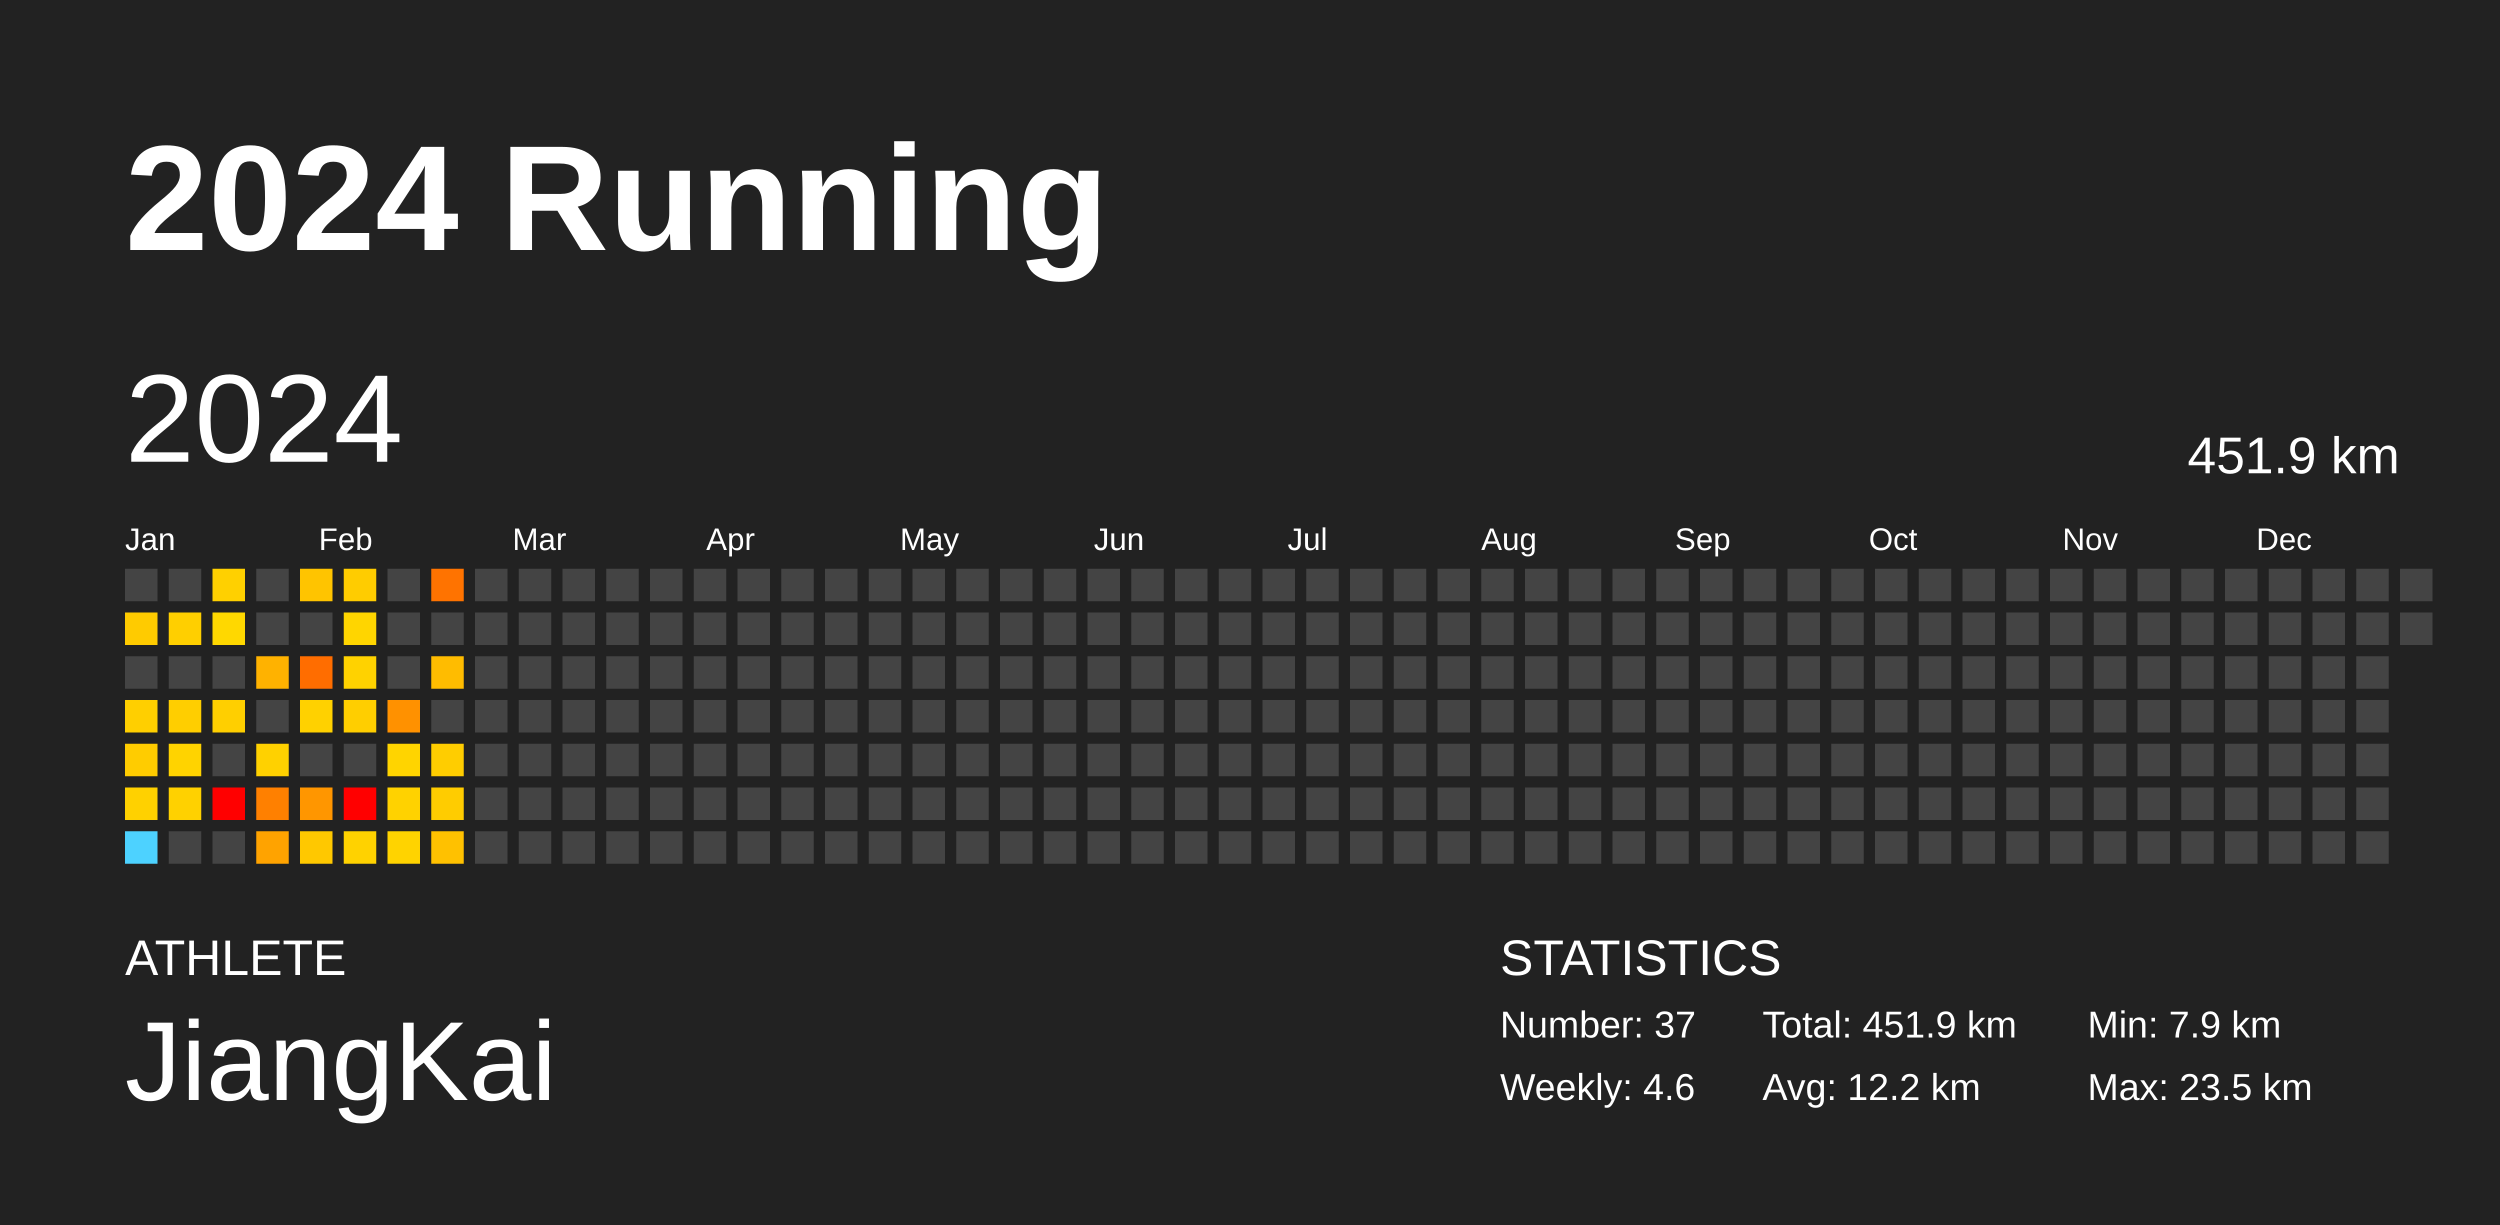
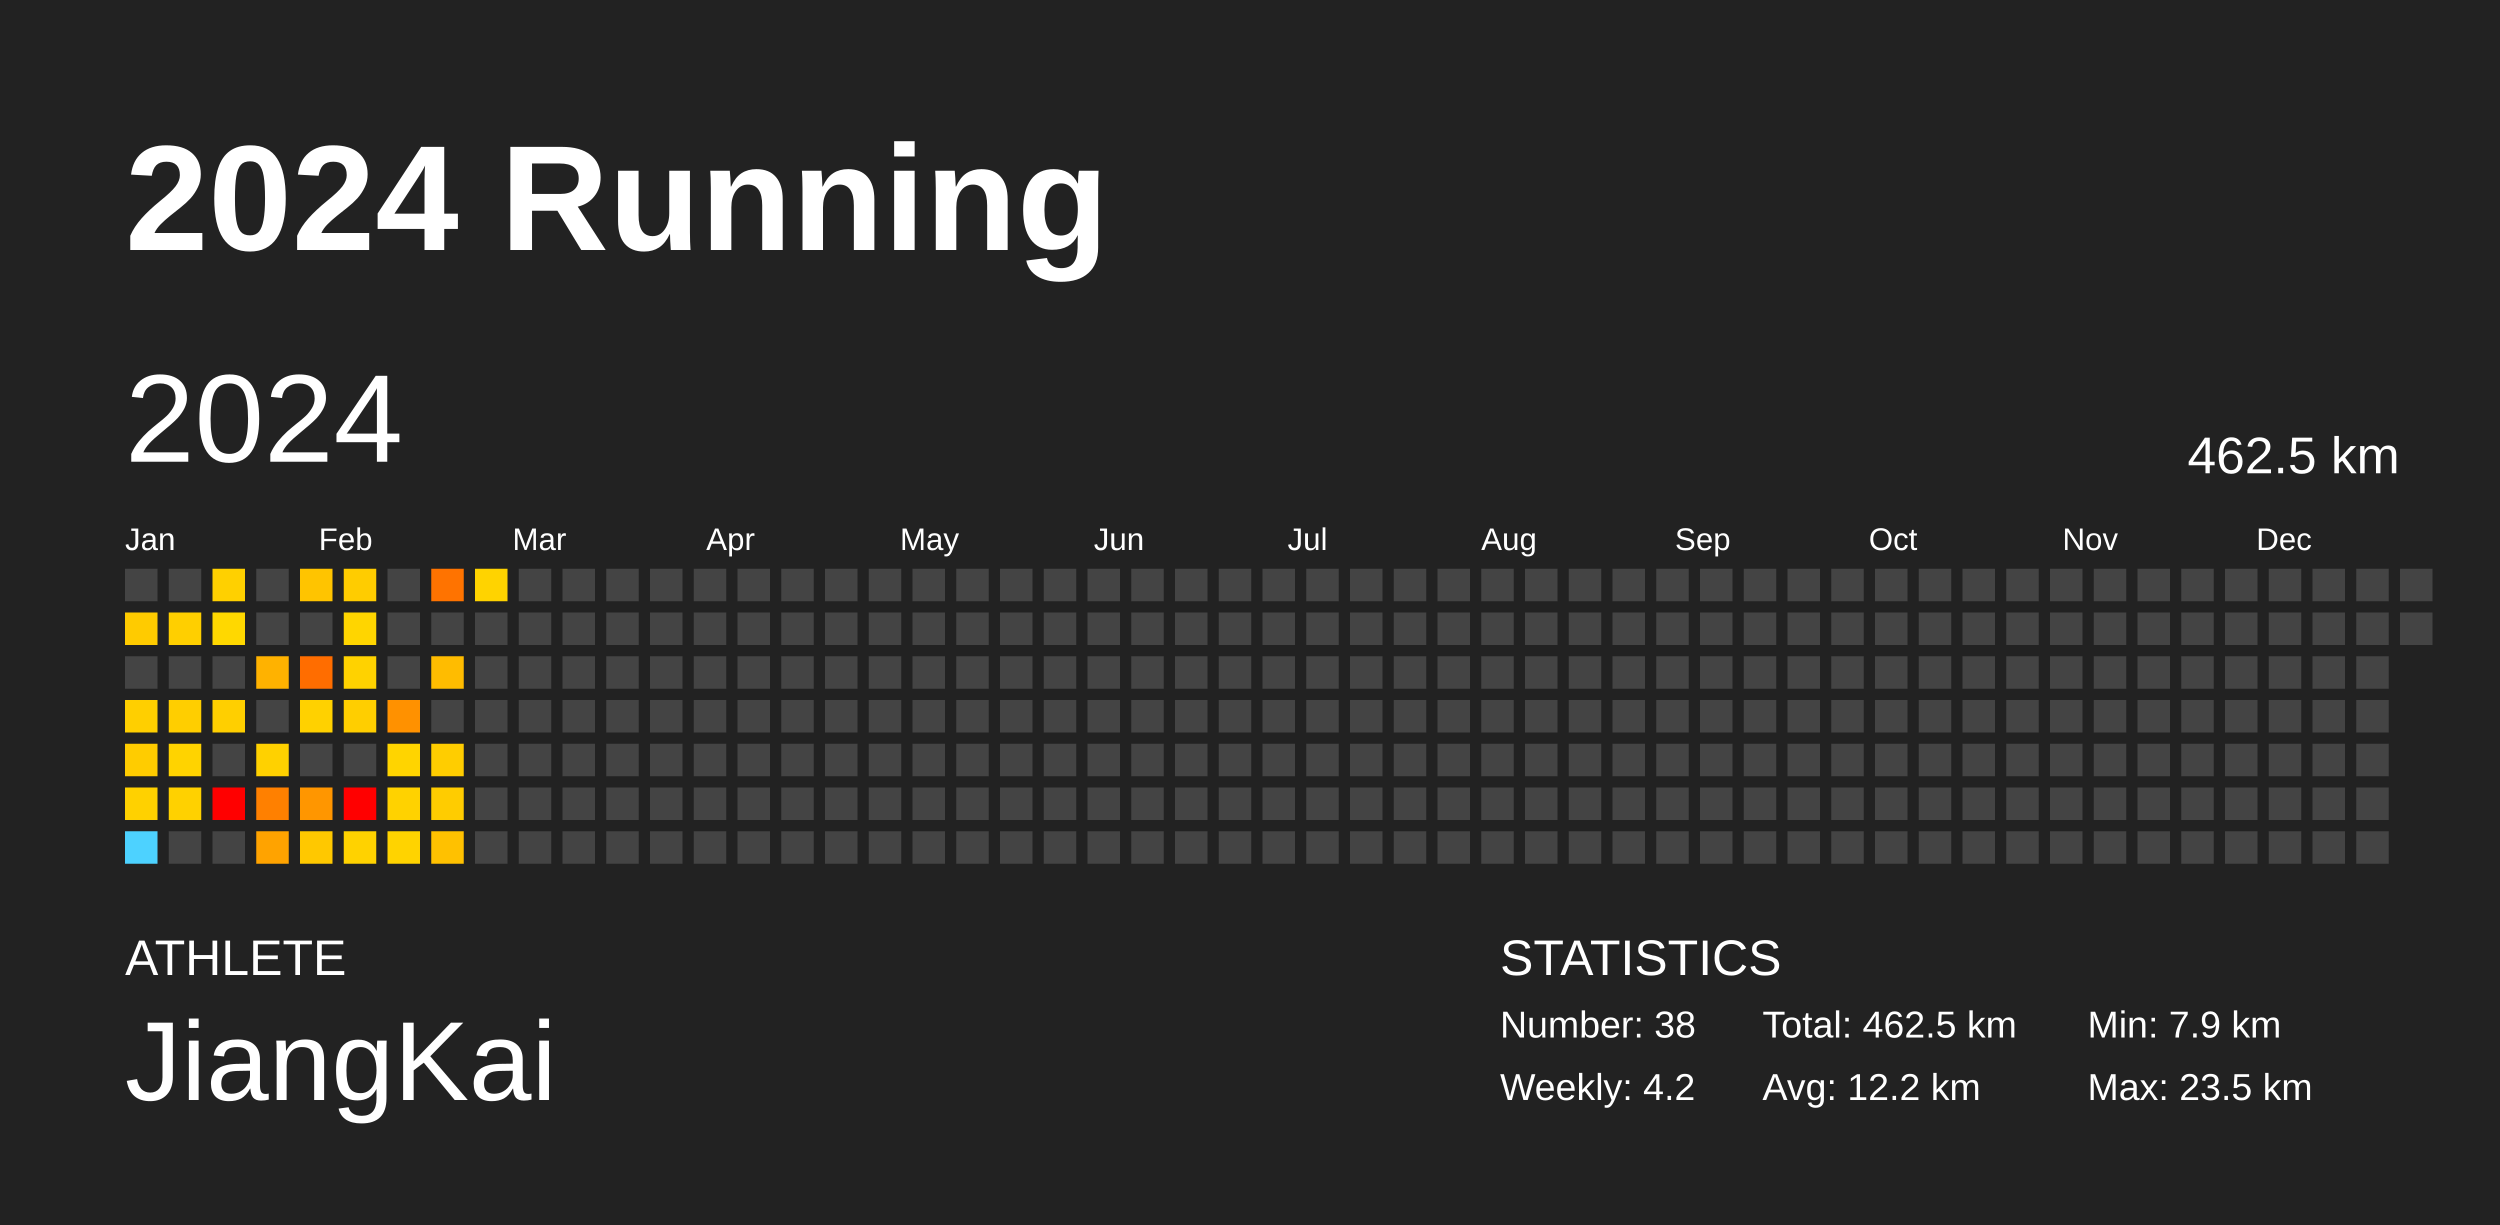
<svg xmlns="http://www.w3.org/2000/svg" baseProfile="full" height="98mm" version="1.1" viewBox="0,0,200,98" width="200mm">
  <defs />
  <rect fill="#222222" height="98" width="200" x="0" y="0" />
  <text fill="#FFFFFF" style="font-size:12px; font-family:Arial; font-weight:bold;" x="10" y="20">2024 Running</text>
  <text fill="#FFFFFF" style="font-size:4px; font-family:Arial" x="10" y="78">ATHLETE</text>
  <text fill="#FFFFFF" style="font-size:9px; font-family:Arial" x="10" y="88">JiangKai</text>
  <text fill="#FFFFFF" style="font-size:4px; font-family:Arial" x="120" y="78">STATISTICS</text>
-   <text fill="#FFFFFF" style="font-size:3px; font-family:Arial" x="120" y="83">Number: 37</text>
-   <text fill="#FFFFFF" style="font-size:3px; font-family:Arial" x="120" y="88">Weekly: 4.6</text>
-   <text fill="#FFFFFF" style="font-size:3px; font-family:Arial" x="141" y="83">Total: 451.9 km</text>
+   <text fill="#FFFFFF" style="font-size:3px; font-family:Arial" x="120" y="83">Number: 38</text>
+   <text fill="#FFFFFF" style="font-size:3px; font-family:Arial" x="120" y="88">Weekly: 4.2</text>
+   <text fill="#FFFFFF" style="font-size:3px; font-family:Arial" x="141" y="83">Total: 462.5 km</text>
  <text fill="#FFFFFF" style="font-size:3px; font-family:Arial" x="141" y="88">Avg: 12.2 km</text>
  <text fill="#FFFFFF" style="font-size:3px; font-family:Arial" x="167" y="83">Min: 7.9 km</text>
  <text fill="#FFFFFF" style="font-size:3px; font-family:Arial" x="167" y="88">Max: 23.5 km</text>
  <text dominant-baseline="hanging" fill="#FFFFFF" style="font-size:10.0px; font-family:Arial;" x="10" y="30">2024</text>
-   <text dominant-baseline="hanging" fill="#FFFFFF" style="font-size:4.125px; font-family:Arial;" x="175" y="35">451.9 km</text>
+   <text dominant-baseline="hanging" fill="#FFFFFF" style="font-size:4.125px; font-family:Arial;" x="175" y="35">462.5 km</text>
  <text fill="#FFFFFF" style="font-size:2.5px; font-family:Arial" x="10.0" y="44">Jan</text>
  <text fill="#FFFFFF" style="font-size:2.5px; font-family:Arial" x="25.5" y="44">Feb</text>
  <text fill="#FFFFFF" style="font-size:2.5px; font-family:Arial" x="41.0" y="44">Mar</text>
  <text fill="#FFFFFF" style="font-size:2.5px; font-family:Arial" x="56.5" y="44">Apr</text>
  <text fill="#FFFFFF" style="font-size:2.5px; font-family:Arial" x="72.0" y="44">May</text>
  <text fill="#FFFFFF" style="font-size:2.5px; font-family:Arial" x="87.5" y="44">Jun</text>
  <text fill="#FFFFFF" style="font-size:2.5px; font-family:Arial" x="103.0" y="44">Jul</text>
  <text fill="#FFFFFF" style="font-size:2.5px; font-family:Arial" x="118.5" y="44">Aug</text>
  <text fill="#FFFFFF" style="font-size:2.5px; font-family:Arial" x="134.0" y="44">Sep</text>
  <text fill="#FFFFFF" style="font-size:2.5px; font-family:Arial" x="149.5" y="44">Oct</text>
  <text fill="#FFFFFF" style="font-size:2.5px; font-family:Arial" x="165.0" y="44">Nov</text>
  <text fill="#FFFFFF" style="font-size:2.5px; font-family:Arial" x="180.5" y="44">Dec</text>
  <rect fill="#444444" height="2.6" width="2.6" x="10.0" y="45.5" />
  <rect fill="#ffcb00" height="2.6" width="2.6" x="10.0" y="49.0" />
  <rect fill="#444444" height="2.6" width="2.6" x="10.0" y="52.5" />
  <rect fill="#ffcf00" height="2.6" width="2.6" x="10.0" y="56.0" />
  <rect fill="#ffcc00" height="2.6" width="2.6" x="10.0" y="59.5" />
  <rect fill="#ffd100" height="2.6" width="2.6" x="10.0" y="63.0" />
  <rect fill="#4dd2ff" height="2.6" width="2.6" x="10.0" y="66.5" />
  <rect fill="#444444" height="2.6" width="2.6" x="13.5" y="45.5" />
  <rect fill="#ffcf00" height="2.6" width="2.6" x="13.5" y="49.0" />
  <rect fill="#444444" height="2.6" width="2.6" x="13.5" y="52.5" />
  <rect fill="#ffce00" height="2.6" width="2.6" x="13.5" y="56.0" />
  <rect fill="#ffd300" height="2.6" width="2.6" x="13.5" y="59.5" />
  <rect fill="#ffd100" height="2.6" width="2.6" x="13.5" y="63.0" />
  <rect fill="#444444" height="2.6" width="2.6" x="13.5" y="66.5" />
  <rect fill="#ffd000" height="2.6" width="2.6" x="17.0" y="45.5" />
  <rect fill="#ffd800" height="2.6" width="2.6" x="17.0" y="49.0" />
  <rect fill="#444444" height="2.6" width="2.6" x="17.0" y="52.5" />
  <rect fill="#ffcf00" height="2.6" width="2.6" x="17.0" y="56.0" />
  <rect fill="#444444" height="2.6" width="2.6" x="17.0" y="59.5" />
  <rect fill="red" height="2.6" width="2.6" x="17.0" y="63.0" />
  <rect fill="#444444" height="2.6" width="2.6" x="17.0" y="66.5" />
  <rect fill="#444444" height="2.6" width="2.6" x="20.5" y="45.5" />
  <rect fill="#444444" height="2.6" width="2.6" x="20.5" y="49.0" />
  <rect fill="#ffb200" height="2.6" width="2.6" x="20.5" y="52.5" />
  <rect fill="#444444" height="2.6" width="2.6" x="20.5" y="56.0" />
  <rect fill="#ffd100" height="2.6" width="2.6" x="20.5" y="59.5" />
  <rect fill="#ff8000" height="2.6" width="2.6" x="20.5" y="63.0" />
  <rect fill="#ffa300" height="2.6" width="2.6" x="20.5" y="66.5" />
  <rect fill="#ffc400" height="2.6" width="2.6" x="24.0" y="45.5" />
  <rect fill="#444444" height="2.6" width="2.6" x="24.0" y="49.0" />
  <rect fill="#ff6d00" height="2.6" width="2.6" x="24.0" y="52.5" />
  <rect fill="#ffd100" height="2.6" width="2.6" x="24.0" y="56.0" />
  <rect fill="#444444" height="2.6" width="2.6" x="24.0" y="59.5" />
  <rect fill="#ff9600" height="2.6" width="2.6" x="24.0" y="63.0" />
  <rect fill="#ffc800" height="2.6" width="2.6" x="24.0" y="66.5" />
  <rect fill="#ffcc00" height="2.6" width="2.6" x="27.5" y="45.5" />
  <rect fill="#ffd500" height="2.6" width="2.6" x="27.5" y="49.0" />
  <rect fill="#ffd200" height="2.6" width="2.6" x="27.5" y="52.5" />
  <rect fill="#ffce00" height="2.6" width="2.6" x="27.5" y="56.0" />
  <rect fill="#444444" height="2.6" width="2.6" x="27.5" y="59.5" />
  <rect fill="red" height="2.6" width="2.6" x="27.5" y="63.0" />
  <rect fill="#ffd200" height="2.6" width="2.6" x="27.5" y="66.5" />
  <rect fill="#444444" height="2.6" width="2.6" x="31.0" y="45.5" />
  <rect fill="#444444" height="2.6" width="2.6" x="31.0" y="49.0" />
  <rect fill="#444444" height="2.6" width="2.6" x="31.0" y="52.5" />
  <rect fill="#ff9100" height="2.6" width="2.6" x="31.0" y="56.0" />
  <rect fill="#ffd400" height="2.6" width="2.6" x="31.0" y="59.5" />
  <rect fill="#ffd200" height="2.6" width="2.6" x="31.0" y="63.0" />
  <rect fill="#ffd300" height="2.6" width="2.6" x="31.0" y="66.5" />
  <rect fill="#ff7300" height="2.6" width="2.6" x="34.5" y="45.5" />
  <rect fill="#444444" height="2.6" width="2.6" x="34.5" y="49.0" />
  <rect fill="#ffbc00" height="2.6" width="2.6" x="34.5" y="52.5" />
  <rect fill="#444444" height="2.6" width="2.6" x="34.5" y="56.0" />
  <rect fill="#ffcd00" height="2.6" width="2.6" x="34.5" y="59.5" />
  <rect fill="#ffcc00" height="2.6" width="2.6" x="34.5" y="63.0" />
  <rect fill="#ffc100" height="2.6" width="2.6" x="34.5" y="66.5" />
-   <rect fill="#444444" height="2.6" width="2.6" x="38.0" y="45.5" />
+   <rect fill="#ffd300" height="2.6" width="2.6" x="38.0" y="45.5" />
  <rect fill="#444444" height="2.6" width="2.6" x="38.0" y="49.0" />
  <rect fill="#444444" height="2.6" width="2.6" x="38.0" y="52.5" />
  <rect fill="#444444" height="2.6" width="2.6" x="38.0" y="56.0" />
  <rect fill="#444444" height="2.6" width="2.6" x="38.0" y="59.5" />
  <rect fill="#444444" height="2.6" width="2.6" x="38.0" y="63.0" />
  <rect fill="#444444" height="2.6" width="2.6" x="38.0" y="66.5" />
  <rect fill="#444444" height="2.6" width="2.6" x="41.5" y="45.5" />
  <rect fill="#444444" height="2.6" width="2.6" x="41.5" y="49.0" />
  <rect fill="#444444" height="2.6" width="2.6" x="41.5" y="52.5" />
  <rect fill="#444444" height="2.6" width="2.6" x="41.5" y="56.0" />
  <rect fill="#444444" height="2.6" width="2.6" x="41.5" y="59.5" />
  <rect fill="#444444" height="2.6" width="2.6" x="41.5" y="63.0" />
  <rect fill="#444444" height="2.6" width="2.6" x="41.5" y="66.5" />
  <rect fill="#444444" height="2.6" width="2.6" x="45.0" y="45.5" />
  <rect fill="#444444" height="2.6" width="2.6" x="45.0" y="49.0" />
  <rect fill="#444444" height="2.6" width="2.6" x="45.0" y="52.5" />
  <rect fill="#444444" height="2.6" width="2.6" x="45.0" y="56.0" />
  <rect fill="#444444" height="2.6" width="2.6" x="45.0" y="59.5" />
  <rect fill="#444444" height="2.6" width="2.6" x="45.0" y="63.0" />
  <rect fill="#444444" height="2.6" width="2.6" x="45.0" y="66.5" />
  <rect fill="#444444" height="2.6" width="2.6" x="48.5" y="45.5" />
  <rect fill="#444444" height="2.6" width="2.6" x="48.5" y="49.0" />
  <rect fill="#444444" height="2.6" width="2.6" x="48.5" y="52.5" />
  <rect fill="#444444" height="2.6" width="2.6" x="48.5" y="56.0" />
  <rect fill="#444444" height="2.6" width="2.6" x="48.5" y="59.5" />
  <rect fill="#444444" height="2.6" width="2.6" x="48.5" y="63.0" />
  <rect fill="#444444" height="2.6" width="2.6" x="48.5" y="66.5" />
  <rect fill="#444444" height="2.6" width="2.6" x="52.0" y="45.5" />
  <rect fill="#444444" height="2.6" width="2.6" x="52.0" y="49.0" />
  <rect fill="#444444" height="2.6" width="2.6" x="52.0" y="52.5" />
  <rect fill="#444444" height="2.6" width="2.6" x="52.0" y="56.0" />
  <rect fill="#444444" height="2.6" width="2.6" x="52.0" y="59.5" />
  <rect fill="#444444" height="2.6" width="2.6" x="52.0" y="63.0" />
  <rect fill="#444444" height="2.6" width="2.6" x="52.0" y="66.5" />
  <rect fill="#444444" height="2.6" width="2.6" x="55.5" y="45.5" />
  <rect fill="#444444" height="2.6" width="2.6" x="55.5" y="49.0" />
  <rect fill="#444444" height="2.6" width="2.6" x="55.5" y="52.5" />
  <rect fill="#444444" height="2.6" width="2.6" x="55.5" y="56.0" />
  <rect fill="#444444" height="2.6" width="2.6" x="55.5" y="59.5" />
  <rect fill="#444444" height="2.6" width="2.6" x="55.5" y="63.0" />
  <rect fill="#444444" height="2.6" width="2.6" x="55.5" y="66.5" />
  <rect fill="#444444" height="2.6" width="2.6" x="59.0" y="45.5" />
  <rect fill="#444444" height="2.6" width="2.6" x="59.0" y="49.0" />
  <rect fill="#444444" height="2.6" width="2.6" x="59.0" y="52.5" />
  <rect fill="#444444" height="2.6" width="2.6" x="59.0" y="56.0" />
  <rect fill="#444444" height="2.6" width="2.6" x="59.0" y="59.5" />
  <rect fill="#444444" height="2.6" width="2.6" x="59.0" y="63.0" />
  <rect fill="#444444" height="2.6" width="2.6" x="59.0" y="66.5" />
  <rect fill="#444444" height="2.6" width="2.6" x="62.5" y="45.5" />
  <rect fill="#444444" height="2.6" width="2.6" x="62.5" y="49.0" />
  <rect fill="#444444" height="2.6" width="2.6" x="62.5" y="52.5" />
  <rect fill="#444444" height="2.6" width="2.6" x="62.5" y="56.0" />
  <rect fill="#444444" height="2.6" width="2.6" x="62.5" y="59.5" />
  <rect fill="#444444" height="2.6" width="2.6" x="62.5" y="63.0" />
  <rect fill="#444444" height="2.6" width="2.6" x="62.5" y="66.5" />
  <rect fill="#444444" height="2.6" width="2.6" x="66.0" y="45.5" />
  <rect fill="#444444" height="2.6" width="2.6" x="66.0" y="49.0" />
  <rect fill="#444444" height="2.6" width="2.6" x="66.0" y="52.5" />
  <rect fill="#444444" height="2.6" width="2.6" x="66.0" y="56.0" />
  <rect fill="#444444" height="2.6" width="2.6" x="66.0" y="59.5" />
  <rect fill="#444444" height="2.6" width="2.6" x="66.0" y="63.0" />
  <rect fill="#444444" height="2.6" width="2.6" x="66.0" y="66.5" />
  <rect fill="#444444" height="2.6" width="2.6" x="69.5" y="45.5" />
  <rect fill="#444444" height="2.6" width="2.6" x="69.5" y="49.0" />
  <rect fill="#444444" height="2.6" width="2.6" x="69.5" y="52.5" />
  <rect fill="#444444" height="2.6" width="2.6" x="69.5" y="56.0" />
  <rect fill="#444444" height="2.6" width="2.6" x="69.5" y="59.5" />
  <rect fill="#444444" height="2.6" width="2.6" x="69.5" y="63.0" />
  <rect fill="#444444" height="2.6" width="2.6" x="69.5" y="66.5" />
  <rect fill="#444444" height="2.6" width="2.6" x="73.0" y="45.5" />
  <rect fill="#444444" height="2.6" width="2.6" x="73.0" y="49.0" />
  <rect fill="#444444" height="2.6" width="2.6" x="73.0" y="52.5" />
  <rect fill="#444444" height="2.6" width="2.6" x="73.0" y="56.0" />
  <rect fill="#444444" height="2.6" width="2.6" x="73.0" y="59.5" />
  <rect fill="#444444" height="2.6" width="2.6" x="73.0" y="63.0" />
  <rect fill="#444444" height="2.6" width="2.6" x="73.0" y="66.5" />
  <rect fill="#444444" height="2.6" width="2.6" x="76.5" y="45.5" />
  <rect fill="#444444" height="2.6" width="2.6" x="76.5" y="49.0" />
  <rect fill="#444444" height="2.6" width="2.6" x="76.5" y="52.5" />
  <rect fill="#444444" height="2.6" width="2.6" x="76.5" y="56.0" />
  <rect fill="#444444" height="2.6" width="2.6" x="76.5" y="59.5" />
  <rect fill="#444444" height="2.6" width="2.6" x="76.5" y="63.0" />
  <rect fill="#444444" height="2.6" width="2.6" x="76.5" y="66.5" />
  <rect fill="#444444" height="2.6" width="2.6" x="80.0" y="45.5" />
  <rect fill="#444444" height="2.6" width="2.6" x="80.0" y="49.0" />
  <rect fill="#444444" height="2.6" width="2.6" x="80.0" y="52.5" />
  <rect fill="#444444" height="2.6" width="2.6" x="80.0" y="56.0" />
  <rect fill="#444444" height="2.6" width="2.6" x="80.0" y="59.5" />
  <rect fill="#444444" height="2.6" width="2.6" x="80.0" y="63.0" />
  <rect fill="#444444" height="2.6" width="2.6" x="80.0" y="66.5" />
  <rect fill="#444444" height="2.6" width="2.6" x="83.5" y="45.5" />
  <rect fill="#444444" height="2.6" width="2.6" x="83.5" y="49.0" />
  <rect fill="#444444" height="2.6" width="2.6" x="83.5" y="52.5" />
  <rect fill="#444444" height="2.6" width="2.6" x="83.5" y="56.0" />
  <rect fill="#444444" height="2.6" width="2.6" x="83.5" y="59.5" />
  <rect fill="#444444" height="2.6" width="2.6" x="83.5" y="63.0" />
  <rect fill="#444444" height="2.6" width="2.6" x="83.5" y="66.5" />
  <rect fill="#444444" height="2.6" width="2.6" x="87.0" y="45.5" />
  <rect fill="#444444" height="2.6" width="2.6" x="87.0" y="49.0" />
  <rect fill="#444444" height="2.6" width="2.6" x="87.0" y="52.5" />
  <rect fill="#444444" height="2.6" width="2.6" x="87.0" y="56.0" />
  <rect fill="#444444" height="2.6" width="2.6" x="87.0" y="59.5" />
  <rect fill="#444444" height="2.6" width="2.6" x="87.0" y="63.0" />
  <rect fill="#444444" height="2.6" width="2.6" x="87.0" y="66.5" />
  <rect fill="#444444" height="2.6" width="2.6" x="90.5" y="45.5" />
  <rect fill="#444444" height="2.6" width="2.6" x="90.5" y="49.0" />
  <rect fill="#444444" height="2.6" width="2.6" x="90.5" y="52.5" />
  <rect fill="#444444" height="2.6" width="2.6" x="90.5" y="56.0" />
  <rect fill="#444444" height="2.6" width="2.6" x="90.5" y="59.5" />
  <rect fill="#444444" height="2.6" width="2.6" x="90.5" y="63.0" />
  <rect fill="#444444" height="2.6" width="2.6" x="90.5" y="66.5" />
  <rect fill="#444444" height="2.6" width="2.6" x="94.0" y="45.5" />
  <rect fill="#444444" height="2.6" width="2.6" x="94.0" y="49.0" />
  <rect fill="#444444" height="2.6" width="2.6" x="94.0" y="52.5" />
  <rect fill="#444444" height="2.6" width="2.6" x="94.0" y="56.0" />
  <rect fill="#444444" height="2.6" width="2.6" x="94.0" y="59.5" />
  <rect fill="#444444" height="2.6" width="2.6" x="94.0" y="63.0" />
  <rect fill="#444444" height="2.6" width="2.6" x="94.0" y="66.5" />
  <rect fill="#444444" height="2.6" width="2.6" x="97.5" y="45.5" />
  <rect fill="#444444" height="2.6" width="2.6" x="97.5" y="49.0" />
  <rect fill="#444444" height="2.6" width="2.6" x="97.5" y="52.5" />
  <rect fill="#444444" height="2.6" width="2.6" x="97.5" y="56.0" />
  <rect fill="#444444" height="2.6" width="2.6" x="97.5" y="59.5" />
  <rect fill="#444444" height="2.6" width="2.6" x="97.5" y="63.0" />
  <rect fill="#444444" height="2.6" width="2.6" x="97.5" y="66.5" />
  <rect fill="#444444" height="2.6" width="2.6" x="101.0" y="45.5" />
  <rect fill="#444444" height="2.6" width="2.6" x="101.0" y="49.0" />
  <rect fill="#444444" height="2.6" width="2.6" x="101.0" y="52.5" />
  <rect fill="#444444" height="2.6" width="2.6" x="101.0" y="56.0" />
  <rect fill="#444444" height="2.6" width="2.6" x="101.0" y="59.5" />
  <rect fill="#444444" height="2.6" width="2.6" x="101.0" y="63.0" />
  <rect fill="#444444" height="2.6" width="2.6" x="101.0" y="66.5" />
  <rect fill="#444444" height="2.6" width="2.6" x="104.5" y="45.5" />
  <rect fill="#444444" height="2.6" width="2.6" x="104.5" y="49.0" />
  <rect fill="#444444" height="2.6" width="2.6" x="104.5" y="52.5" />
  <rect fill="#444444" height="2.6" width="2.6" x="104.5" y="56.0" />
  <rect fill="#444444" height="2.6" width="2.6" x="104.5" y="59.5" />
  <rect fill="#444444" height="2.6" width="2.6" x="104.5" y="63.0" />
  <rect fill="#444444" height="2.6" width="2.6" x="104.5" y="66.5" />
  <rect fill="#444444" height="2.6" width="2.6" x="108.0" y="45.5" />
  <rect fill="#444444" height="2.6" width="2.6" x="108.0" y="49.0" />
  <rect fill="#444444" height="2.6" width="2.6" x="108.0" y="52.5" />
  <rect fill="#444444" height="2.6" width="2.6" x="108.0" y="56.0" />
  <rect fill="#444444" height="2.6" width="2.6" x="108.0" y="59.5" />
  <rect fill="#444444" height="2.6" width="2.6" x="108.0" y="63.0" />
  <rect fill="#444444" height="2.6" width="2.6" x="108.0" y="66.5" />
  <rect fill="#444444" height="2.6" width="2.6" x="111.5" y="45.5" />
  <rect fill="#444444" height="2.6" width="2.6" x="111.5" y="49.0" />
  <rect fill="#444444" height="2.6" width="2.6" x="111.5" y="52.5" />
  <rect fill="#444444" height="2.6" width="2.6" x="111.5" y="56.0" />
  <rect fill="#444444" height="2.6" width="2.6" x="111.5" y="59.5" />
  <rect fill="#444444" height="2.6" width="2.6" x="111.5" y="63.0" />
  <rect fill="#444444" height="2.6" width="2.6" x="111.5" y="66.5" />
  <rect fill="#444444" height="2.6" width="2.6" x="115.0" y="45.5" />
  <rect fill="#444444" height="2.6" width="2.6" x="115.0" y="49.0" />
  <rect fill="#444444" height="2.6" width="2.6" x="115.0" y="52.5" />
  <rect fill="#444444" height="2.6" width="2.6" x="115.0" y="56.0" />
  <rect fill="#444444" height="2.6" width="2.6" x="115.0" y="59.5" />
  <rect fill="#444444" height="2.6" width="2.6" x="115.0" y="63.0" />
  <rect fill="#444444" height="2.6" width="2.6" x="115.0" y="66.5" />
  <rect fill="#444444" height="2.6" width="2.6" x="118.5" y="45.5" />
  <rect fill="#444444" height="2.6" width="2.6" x="118.5" y="49.0" />
  <rect fill="#444444" height="2.6" width="2.6" x="118.5" y="52.5" />
  <rect fill="#444444" height="2.6" width="2.6" x="118.5" y="56.0" />
  <rect fill="#444444" height="2.6" width="2.6" x="118.5" y="59.5" />
  <rect fill="#444444" height="2.6" width="2.6" x="118.5" y="63.0" />
  <rect fill="#444444" height="2.6" width="2.6" x="118.5" y="66.5" />
  <rect fill="#444444" height="2.6" width="2.6" x="122.0" y="45.5" />
  <rect fill="#444444" height="2.6" width="2.6" x="122.0" y="49.0" />
  <rect fill="#444444" height="2.6" width="2.6" x="122.0" y="52.5" />
  <rect fill="#444444" height="2.6" width="2.6" x="122.0" y="56.0" />
  <rect fill="#444444" height="2.6" width="2.6" x="122.0" y="59.5" />
  <rect fill="#444444" height="2.6" width="2.6" x="122.0" y="63.0" />
  <rect fill="#444444" height="2.6" width="2.6" x="122.0" y="66.5" />
  <rect fill="#444444" height="2.6" width="2.6" x="125.5" y="45.5" />
  <rect fill="#444444" height="2.6" width="2.6" x="125.5" y="49.0" />
  <rect fill="#444444" height="2.6" width="2.6" x="125.5" y="52.5" />
  <rect fill="#444444" height="2.6" width="2.6" x="125.5" y="56.0" />
  <rect fill="#444444" height="2.6" width="2.6" x="125.5" y="59.5" />
  <rect fill="#444444" height="2.6" width="2.6" x="125.5" y="63.0" />
  <rect fill="#444444" height="2.6" width="2.6" x="125.5" y="66.5" />
  <rect fill="#444444" height="2.6" width="2.6" x="129.0" y="45.5" />
  <rect fill="#444444" height="2.6" width="2.6" x="129.0" y="49.0" />
  <rect fill="#444444" height="2.6" width="2.6" x="129.0" y="52.5" />
  <rect fill="#444444" height="2.6" width="2.6" x="129.0" y="56.0" />
  <rect fill="#444444" height="2.6" width="2.6" x="129.0" y="59.5" />
  <rect fill="#444444" height="2.6" width="2.6" x="129.0" y="63.0" />
  <rect fill="#444444" height="2.6" width="2.6" x="129.0" y="66.5" />
  <rect fill="#444444" height="2.6" width="2.6" x="132.5" y="45.5" />
  <rect fill="#444444" height="2.6" width="2.6" x="132.5" y="49.0" />
  <rect fill="#444444" height="2.6" width="2.6" x="132.5" y="52.5" />
  <rect fill="#444444" height="2.6" width="2.6" x="132.5" y="56.0" />
  <rect fill="#444444" height="2.6" width="2.6" x="132.5" y="59.5" />
  <rect fill="#444444" height="2.6" width="2.6" x="132.5" y="63.0" />
  <rect fill="#444444" height="2.6" width="2.6" x="132.5" y="66.5" />
  <rect fill="#444444" height="2.6" width="2.6" x="136.0" y="45.5" />
  <rect fill="#444444" height="2.6" width="2.6" x="136.0" y="49.0" />
  <rect fill="#444444" height="2.6" width="2.6" x="136.0" y="52.5" />
  <rect fill="#444444" height="2.6" width="2.6" x="136.0" y="56.0" />
  <rect fill="#444444" height="2.6" width="2.6" x="136.0" y="59.5" />
  <rect fill="#444444" height="2.6" width="2.6" x="136.0" y="63.0" />
  <rect fill="#444444" height="2.6" width="2.6" x="136.0" y="66.5" />
  <rect fill="#444444" height="2.6" width="2.6" x="139.5" y="45.5" />
  <rect fill="#444444" height="2.6" width="2.6" x="139.5" y="49.0" />
  <rect fill="#444444" height="2.6" width="2.6" x="139.5" y="52.5" />
  <rect fill="#444444" height="2.6" width="2.6" x="139.5" y="56.0" />
  <rect fill="#444444" height="2.6" width="2.6" x="139.5" y="59.5" />
  <rect fill="#444444" height="2.6" width="2.6" x="139.5" y="63.0" />
  <rect fill="#444444" height="2.6" width="2.6" x="139.5" y="66.5" />
  <rect fill="#444444" height="2.6" width="2.6" x="143.0" y="45.5" />
  <rect fill="#444444" height="2.6" width="2.6" x="143.0" y="49.0" />
  <rect fill="#444444" height="2.6" width="2.6" x="143.0" y="52.5" />
  <rect fill="#444444" height="2.6" width="2.6" x="143.0" y="56.0" />
  <rect fill="#444444" height="2.6" width="2.6" x="143.0" y="59.5" />
  <rect fill="#444444" height="2.6" width="2.6" x="143.0" y="63.0" />
  <rect fill="#444444" height="2.6" width="2.6" x="143.0" y="66.5" />
  <rect fill="#444444" height="2.6" width="2.6" x="146.5" y="45.5" />
  <rect fill="#444444" height="2.6" width="2.6" x="146.5" y="49.0" />
  <rect fill="#444444" height="2.6" width="2.6" x="146.5" y="52.5" />
  <rect fill="#444444" height="2.6" width="2.6" x="146.5" y="56.0" />
  <rect fill="#444444" height="2.6" width="2.6" x="146.5" y="59.5" />
  <rect fill="#444444" height="2.6" width="2.6" x="146.5" y="63.0" />
  <rect fill="#444444" height="2.6" width="2.6" x="146.5" y="66.5" />
  <rect fill="#444444" height="2.6" width="2.6" x="150.0" y="45.5" />
  <rect fill="#444444" height="2.6" width="2.6" x="150.0" y="49.0" />
  <rect fill="#444444" height="2.6" width="2.6" x="150.0" y="52.5" />
  <rect fill="#444444" height="2.6" width="2.6" x="150.0" y="56.0" />
  <rect fill="#444444" height="2.6" width="2.6" x="150.0" y="59.5" />
  <rect fill="#444444" height="2.6" width="2.6" x="150.0" y="63.0" />
  <rect fill="#444444" height="2.6" width="2.6" x="150.0" y="66.5" />
  <rect fill="#444444" height="2.6" width="2.6" x="153.5" y="45.5" />
  <rect fill="#444444" height="2.6" width="2.6" x="153.5" y="49.0" />
  <rect fill="#444444" height="2.6" width="2.6" x="153.5" y="52.5" />
  <rect fill="#444444" height="2.6" width="2.6" x="153.5" y="56.0" />
  <rect fill="#444444" height="2.6" width="2.6" x="153.5" y="59.5" />
  <rect fill="#444444" height="2.6" width="2.6" x="153.5" y="63.0" />
  <rect fill="#444444" height="2.6" width="2.6" x="153.5" y="66.5" />
  <rect fill="#444444" height="2.6" width="2.6" x="157.0" y="45.5" />
  <rect fill="#444444" height="2.6" width="2.6" x="157.0" y="49.0" />
  <rect fill="#444444" height="2.6" width="2.6" x="157.0" y="52.5" />
  <rect fill="#444444" height="2.6" width="2.6" x="157.0" y="56.0" />
  <rect fill="#444444" height="2.6" width="2.6" x="157.0" y="59.5" />
  <rect fill="#444444" height="2.6" width="2.6" x="157.0" y="63.0" />
  <rect fill="#444444" height="2.6" width="2.6" x="157.0" y="66.5" />
  <rect fill="#444444" height="2.6" width="2.6" x="160.5" y="45.5" />
  <rect fill="#444444" height="2.6" width="2.6" x="160.5" y="49.0" />
  <rect fill="#444444" height="2.6" width="2.6" x="160.5" y="52.5" />
  <rect fill="#444444" height="2.6" width="2.6" x="160.5" y="56.0" />
  <rect fill="#444444" height="2.6" width="2.6" x="160.5" y="59.5" />
  <rect fill="#444444" height="2.6" width="2.6" x="160.5" y="63.0" />
  <rect fill="#444444" height="2.6" width="2.6" x="160.5" y="66.5" />
  <rect fill="#444444" height="2.6" width="2.6" x="164.0" y="45.5" />
  <rect fill="#444444" height="2.6" width="2.6" x="164.0" y="49.0" />
  <rect fill="#444444" height="2.6" width="2.6" x="164.0" y="52.5" />
  <rect fill="#444444" height="2.6" width="2.6" x="164.0" y="56.0" />
  <rect fill="#444444" height="2.6" width="2.6" x="164.0" y="59.5" />
  <rect fill="#444444" height="2.6" width="2.6" x="164.0" y="63.0" />
  <rect fill="#444444" height="2.6" width="2.6" x="164.0" y="66.5" />
  <rect fill="#444444" height="2.6" width="2.6" x="167.5" y="45.5" />
  <rect fill="#444444" height="2.6" width="2.6" x="167.5" y="49.0" />
  <rect fill="#444444" height="2.6" width="2.6" x="167.5" y="52.5" />
  <rect fill="#444444" height="2.6" width="2.6" x="167.5" y="56.0" />
  <rect fill="#444444" height="2.6" width="2.6" x="167.5" y="59.5" />
  <rect fill="#444444" height="2.6" width="2.6" x="167.5" y="63.0" />
  <rect fill="#444444" height="2.6" width="2.6" x="167.5" y="66.5" />
  <rect fill="#444444" height="2.6" width="2.6" x="171.0" y="45.5" />
  <rect fill="#444444" height="2.6" width="2.6" x="171.0" y="49.0" />
  <rect fill="#444444" height="2.6" width="2.6" x="171.0" y="52.5" />
  <rect fill="#444444" height="2.6" width="2.6" x="171.0" y="56.0" />
  <rect fill="#444444" height="2.6" width="2.6" x="171.0" y="59.5" />
  <rect fill="#444444" height="2.6" width="2.6" x="171.0" y="63.0" />
  <rect fill="#444444" height="2.6" width="2.6" x="171.0" y="66.5" />
  <rect fill="#444444" height="2.6" width="2.6" x="174.5" y="45.5" />
  <rect fill="#444444" height="2.6" width="2.6" x="174.5" y="49.0" />
  <rect fill="#444444" height="2.6" width="2.6" x="174.5" y="52.5" />
  <rect fill="#444444" height="2.6" width="2.6" x="174.5" y="56.0" />
  <rect fill="#444444" height="2.6" width="2.6" x="174.5" y="59.5" />
  <rect fill="#444444" height="2.6" width="2.6" x="174.5" y="63.0" />
  <rect fill="#444444" height="2.6" width="2.6" x="174.5" y="66.5" />
  <rect fill="#444444" height="2.6" width="2.6" x="178.0" y="45.5" />
  <rect fill="#444444" height="2.6" width="2.6" x="178.0" y="49.0" />
  <rect fill="#444444" height="2.6" width="2.6" x="178.0" y="52.5" />
  <rect fill="#444444" height="2.6" width="2.6" x="178.0" y="56.0" />
  <rect fill="#444444" height="2.6" width="2.6" x="178.0" y="59.5" />
  <rect fill="#444444" height="2.6" width="2.6" x="178.0" y="63.0" />
  <rect fill="#444444" height="2.6" width="2.6" x="178.0" y="66.5" />
  <rect fill="#444444" height="2.6" width="2.6" x="181.5" y="45.5" />
  <rect fill="#444444" height="2.6" width="2.6" x="181.5" y="49.0" />
  <rect fill="#444444" height="2.6" width="2.6" x="181.5" y="52.5" />
  <rect fill="#444444" height="2.6" width="2.6" x="181.5" y="56.0" />
  <rect fill="#444444" height="2.6" width="2.6" x="181.5" y="59.5" />
  <rect fill="#444444" height="2.6" width="2.6" x="181.5" y="63.0" />
  <rect fill="#444444" height="2.6" width="2.6" x="181.5" y="66.5" />
  <rect fill="#444444" height="2.6" width="2.6" x="185.0" y="45.5" />
  <rect fill="#444444" height="2.6" width="2.6" x="185.0" y="49.0" />
  <rect fill="#444444" height="2.6" width="2.6" x="185.0" y="52.5" />
  <rect fill="#444444" height="2.6" width="2.6" x="185.0" y="56.0" />
  <rect fill="#444444" height="2.6" width="2.6" x="185.0" y="59.5" />
  <rect fill="#444444" height="2.6" width="2.6" x="185.0" y="63.0" />
  <rect fill="#444444" height="2.6" width="2.6" x="185.0" y="66.5" />
  <rect fill="#444444" height="2.6" width="2.6" x="188.5" y="45.5" />
  <rect fill="#444444" height="2.6" width="2.6" x="188.5" y="49.0" />
  <rect fill="#444444" height="2.6" width="2.6" x="188.5" y="52.5" />
  <rect fill="#444444" height="2.6" width="2.6" x="188.5" y="56.0" />
  <rect fill="#444444" height="2.6" width="2.6" x="188.5" y="59.5" />
  <rect fill="#444444" height="2.6" width="2.6" x="188.5" y="63.0" />
  <rect fill="#444444" height="2.6" width="2.6" x="188.5" y="66.5" />
  <rect fill="#444444" height="2.6" width="2.6" x="192.0" y="45.5" />
  <rect fill="#444444" height="2.6" width="2.6" x="192.0" y="49.0" />
</svg>
